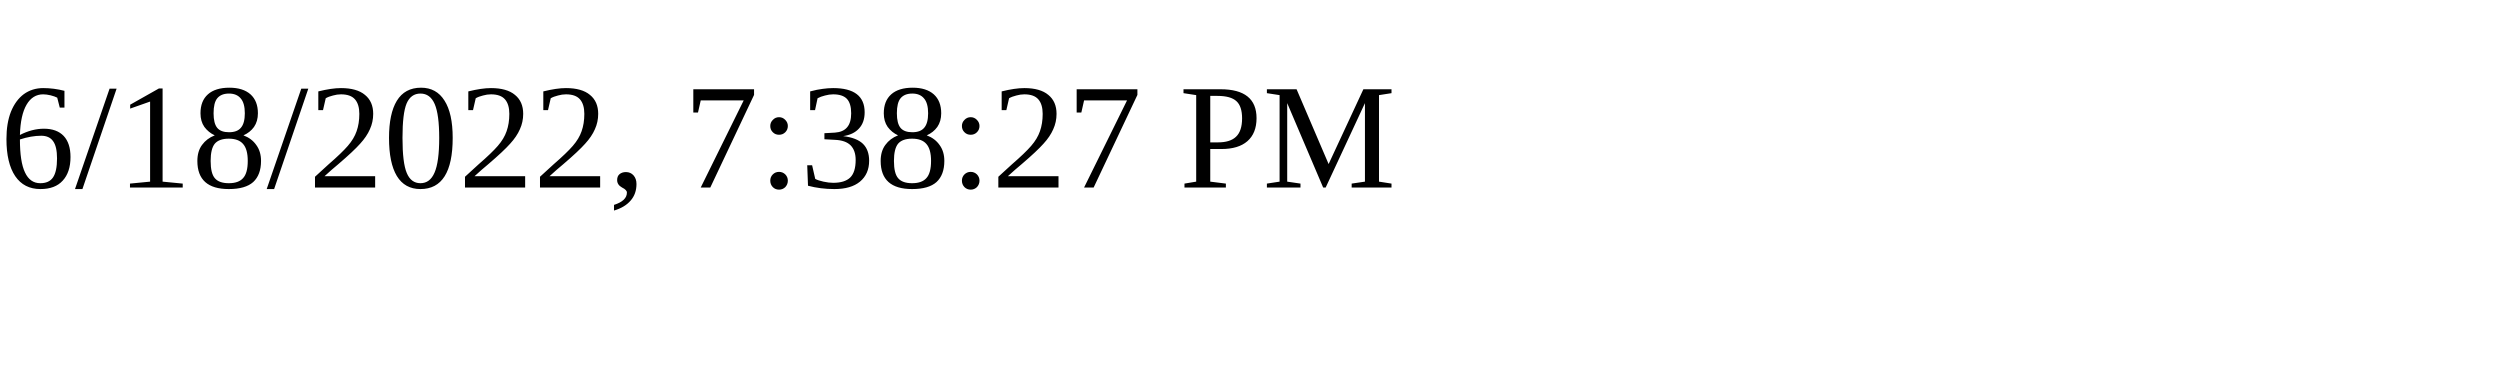
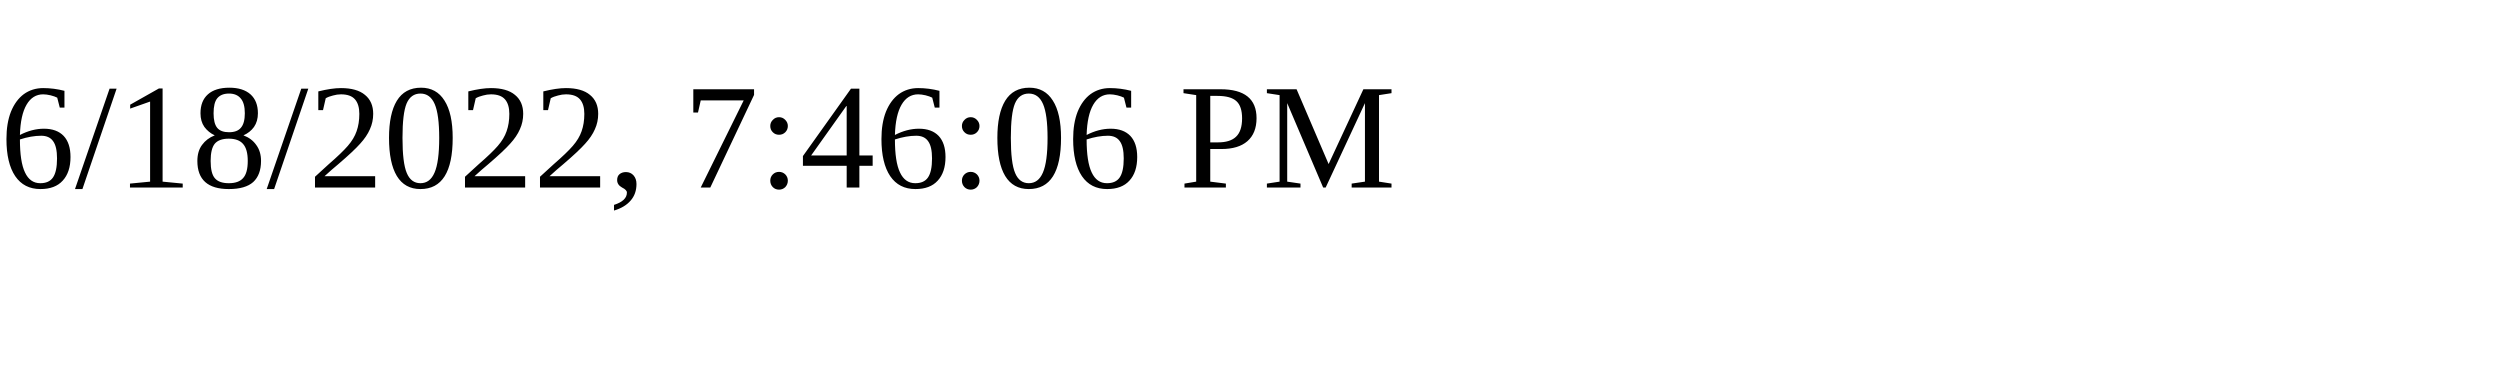
<svg xmlns="http://www.w3.org/2000/svg" height="30" width="200">
-   <text x="0" y="15">6/18/2022, 7:38:27 PM</text>
+   <text x="0" y="15">6/18/2022, 7:46:06 PM</text>
</svg>
